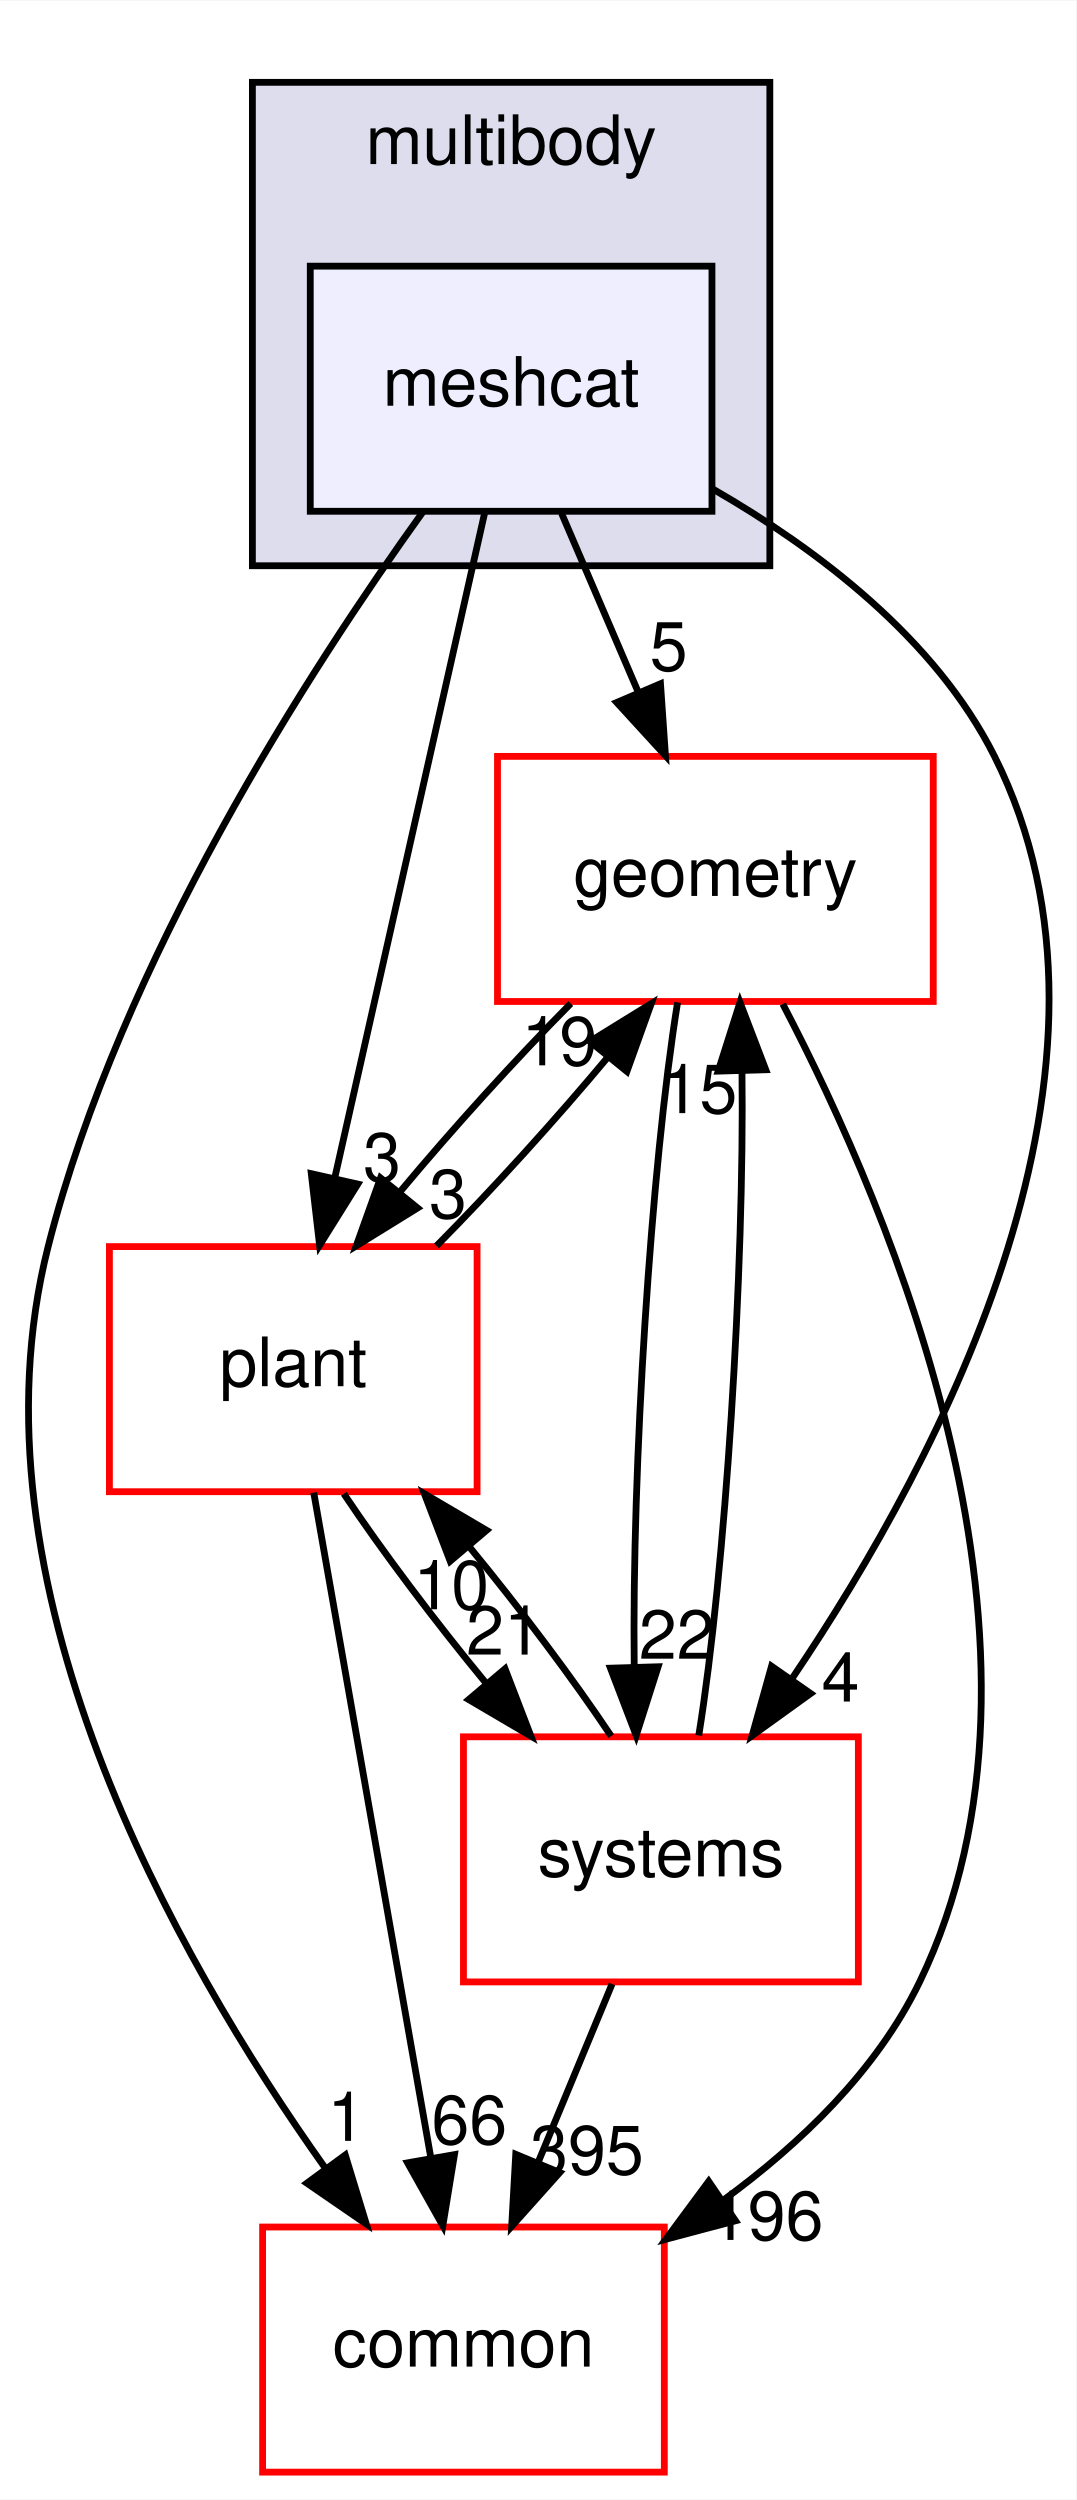
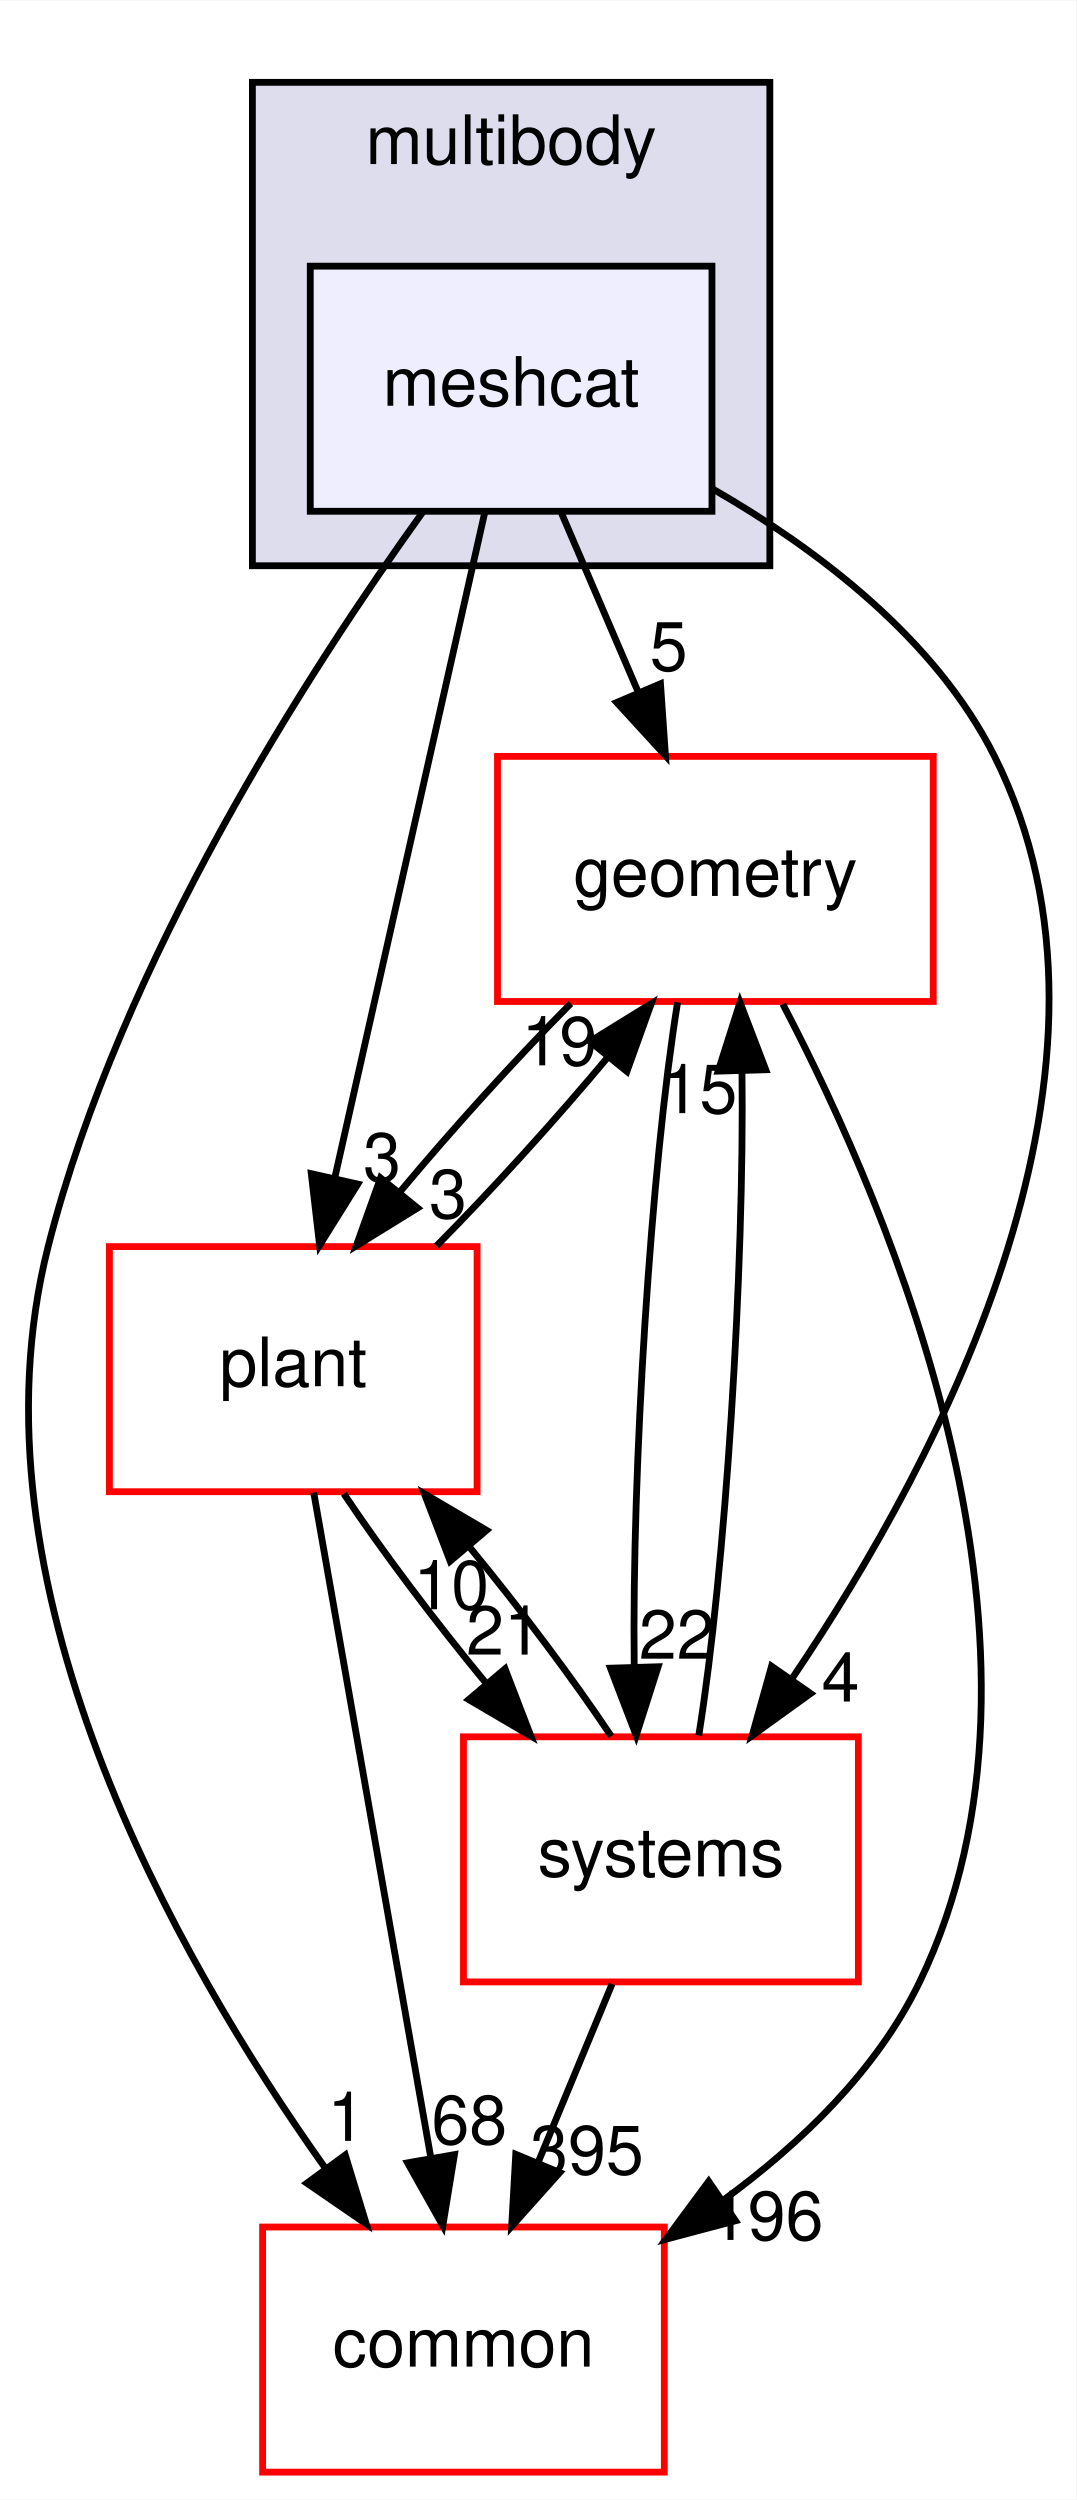
<svg xmlns="http://www.w3.org/2000/svg" xmlns:xlink="http://www.w3.org/1999/xlink" width="158pt" height="367pt" viewBox="0.00 0.00 158.08 367.00">
  <g id="graph0" class="graph" transform="scale(1 1) rotate(0) translate(4 363)">
    <polygon fill="white" stroke="transparent" points="-4,4 -4,-363 154.08,-363 154.08,4 -4,4" />
    <g id="clust1" class="cluster">
      <g id="a_clust1">
        <a xlink:href="dir_39b8b3c6654246a9c12332c930bc7d3f.html" target="_top" xlink:title="multibody">
          <polygon fill="#ddddee" stroke="black" points="33.07,-280 33.07,-351 109.07,-351 109.07,-280 33.07,-280" />
          <text text-anchor="middle" x="71.07" y="-339" font-family="Helvetica,sans-Serif" font-size="10.00">multibody</text>
        </a>
      </g>
    </g>
    <g id="node1" class="node">
      <g id="a_node1">
        <a xlink:href="dir_4e7f59081b2683f4314b7e1101ce9a3e.html" target="_top" xlink:title="meshcat">
          <polygon fill="#eeeeff" stroke="black" points="100.57,-324 41.57,-324 41.57,-288 100.57,-288 100.57,-324" />
          <text text-anchor="middle" x="71.07" y="-303.5" font-family="Helvetica,sans-Serif" font-size="10.00">meshcat</text>
        </a>
      </g>
    </g>
    <g id="node2" class="node">
      <g id="a_node2">
        <a xlink:href="dir_a36da230f0956f48b11c85f7d599788f.html" target="_top" xlink:title="common">
          <polygon fill="white" stroke="red" points="93.57,-36 34.57,-36 34.57,0 93.57,0 93.57,-36" />
          <text text-anchor="middle" x="64.07" y="-15.5" font-family="Helvetica,sans-Serif" font-size="10.00">common</text>
        </a>
      </g>
    </g>
    <g id="edge1" class="edge">
      <path fill="none" stroke="black" d="M58.15,-287.96C41.59,-264.93 13.73,-221.9 3.07,-180 -9.46,-130.75 21.56,-75.91 43.8,-44.62" />
      <polygon fill="black" stroke="black" points="46.71,-46.58 49.8,-36.44 41.07,-42.44 46.71,-46.58" />
      <g id="a_edge1-headlabel">
        <a xlink:href="dir_000080_000012.html" target="_top" xlink:title="1">
          <text text-anchor="middle" x="46.87" y="-48.65" font-family="Helvetica,sans-Serif" font-size="10.00">1</text>
        </a>
      </g>
    </g>
    <g id="node3" class="node">
      <g id="a_node3">
        <a xlink:href="dir_d739e095b49d8b72164589d00310017d.html" target="_top" xlink:title="geometry">
          <polygon fill="white" stroke="red" points="133.07,-252 69.07,-252 69.07,-216 133.07,-216 133.07,-252" />
          <text text-anchor="middle" x="101.07" y="-231.5" font-family="Helvetica,sans-Serif" font-size="10.00">geometry</text>
        </a>
      </g>
    </g>
    <g id="edge2" class="edge">
      <path fill="none" stroke="black" d="M78.48,-287.7C81.86,-279.81 85.94,-270.3 89.69,-261.55" />
      <polygon fill="black" stroke="black" points="93.01,-262.67 93.74,-252.1 86.58,-259.92 93.01,-262.67" />
      <g id="a_edge2-headlabel">
        <a xlink:href="dir_000080_000048.html" target="_top" xlink:title="5">
          <text text-anchor="middle" x="94.21" y="-264.6" font-family="Helvetica,sans-Serif" font-size="10.00">5</text>
        </a>
      </g>
    </g>
    <g id="node4" class="node">
      <g id="a_node4">
        <a xlink:href="dir_656f7d340c0f5b4ecaf881820f2aea38.html" target="_top" xlink:title="plant">
          <polygon fill="white" stroke="red" points="66.07,-180 12.07,-180 12.07,-144 66.07,-144 66.07,-180" />
          <text text-anchor="middle" x="39.07" y="-159.5" font-family="Helvetica,sans-Serif" font-size="10.00">plant</text>
        </a>
      </g>
    </g>
    <g id="edge3" class="edge">
      <path fill="none" stroke="black" d="M67.21,-287.87C61.73,-263.56 51.65,-218.82 45.15,-190.01" />
      <polygon fill="black" stroke="black" points="48.55,-189.18 42.94,-180.19 41.72,-190.71 48.55,-189.18" />
      <g id="a_edge3-headlabel">
        <a xlink:href="dir_000080_000083.html" target="_top" xlink:title="3">
          <text text-anchor="middle" x="52.11" y="-189.56" font-family="Helvetica,sans-Serif" font-size="10.00">3</text>
        </a>
      </g>
    </g>
    <g id="node5" class="node">
      <g id="a_node5">
        <a xlink:href="dir_b7a0e33b407baa23d8a077e33033c988.html" target="_top" xlink:title="systems">
          <polygon fill="white" stroke="red" points="122.07,-108 64.07,-108 64.07,-72 122.07,-72 122.07,-108" />
          <text text-anchor="middle" x="93.07" y="-87.5" font-family="Helvetica,sans-Serif" font-size="10.00">systems</text>
        </a>
      </g>
    </g>
    <g id="edge4" class="edge">
      <path fill="none" stroke="black" d="M100.68,-291.28C116.04,-282.44 133.38,-269.33 142.07,-252 164.69,-206.88 134.47,-149.34 112.42,-116.69" />
      <polygon fill="black" stroke="black" points="115.06,-114.36 106.47,-108.17 109.32,-118.37 115.06,-114.36" />
      <g id="a_edge4-headlabel">
        <a xlink:href="dir_000080_000096.html" target="_top" xlink:title="4">
          <text text-anchor="middle" x="119.45" y="-113.18" font-family="Helvetica,sans-Serif" font-size="10.00">4</text>
        </a>
      </g>
    </g>
    <g id="edge5" class="edge">
      <path fill="none" stroke="black" d="M110.97,-215.63C126.97,-185.07 154.48,-120.37 131.07,-72 124.78,-59 113.58,-48.22 102.12,-39.86" />
      <polygon fill="black" stroke="black" points="104.03,-36.92 93.79,-34.2 100.09,-42.71 104.03,-36.92" />
      <g id="a_edge5-headlabel">
        <a xlink:href="dir_000048_000012.html" target="_top" xlink:title="196">
          <text text-anchor="middle" x="108.6" y="-34.1" font-family="Helvetica,sans-Serif" font-size="10.00">196</text>
        </a>
      </g>
    </g>
    <g id="edge6" class="edge">
      <path fill="none" stroke="black" d="M79.83,-215.7C71.61,-207.39 62.46,-197.28 54.83,-188.14" />
      <polygon fill="black" stroke="black" points="57.33,-185.67 48.32,-180.1 51.89,-190.08 57.33,-185.67" />
      <g id="a_edge6-headlabel">
        <a xlink:href="dir_000048_000083.html" target="_top" xlink:title="3">
          <text text-anchor="middle" x="61.8" y="-184.18" font-family="Helvetica,sans-Serif" font-size="10.00">3</text>
        </a>
      </g>
    </g>
    <g id="edge7" class="edge">
      <path fill="none" stroke="black" d="M95.52,-215.87C91.6,-191.67 88.8,-147.21 89.15,-118.39" />
      <polygon fill="black" stroke="black" points="92.66,-118.29 89.44,-108.19 85.66,-118.08 92.66,-118.29" />
      <g id="a_edge7-headlabel">
        <a xlink:href="dir_000048_000096.html" target="_top" xlink:title="22">
          <text text-anchor="middle" x="95.39" y="-119.46" font-family="Helvetica,sans-Serif" font-size="10.00">22</text>
        </a>
      </g>
    </g>
    <g id="edge8" class="edge">
      <path fill="none" stroke="black" d="M42.08,-143.87C46.34,-119.67 54.17,-75.21 59.24,-46.39" />
      <polygon fill="black" stroke="black" points="62.75,-46.64 61.04,-36.19 55.86,-45.43 62.75,-46.64" />
      <g id="a_edge8-headlabel">
-         <a xlink:href="dir_000083_000012.html" target="_top" xlink:title="66">
-           <text text-anchor="middle" x="64.93" y="-48.18" font-family="Helvetica,sans-Serif" font-size="10.00">66</text>
+         <a xlink:href="dir_000083_000012.html" target="_top" xlink:title="68">
+           <text text-anchor="middle" x="64.93" y="-48.18" font-family="Helvetica,sans-Serif" font-size="10.00">68</text>
        </a>
      </g>
    </g>
    <g id="edge9" class="edge">
      <path fill="none" stroke="black" d="M60.11,-180.1C68.39,-188.47 77.66,-198.69 85.36,-207.92" />
      <polygon fill="black" stroke="black" points="82.64,-210.13 91.66,-215.7 88.08,-205.72 82.64,-210.13" />
      <g id="a_edge9-headlabel">
        <a xlink:href="dir_000083_000048.html" target="_top" xlink:title="19">
          <text text-anchor="middle" x="78.17" y="-206.62" font-family="Helvetica,sans-Serif" font-size="10.00">19</text>
        </a>
      </g>
    </g>
    <g id="edge10" class="edge">
      <path fill="none" stroke="black" d="M46.5,-143.7C52.11,-135.3 59.81,-125.07 67.4,-115.86" />
      <polygon fill="black" stroke="black" points="70.18,-117.99 73.98,-108.1 64.84,-113.47 70.18,-117.99" />
      <g id="a_edge10-headlabel">
        <a xlink:href="dir_000083_000096.html" target="_top" xlink:title="21">
          <text text-anchor="middle" x="70.02" y="-120.07" font-family="Helvetica,sans-Serif" font-size="10.00">21</text>
        </a>
      </g>
    </g>
    <g id="edge11" class="edge">
      <path fill="none" stroke="black" d="M85.9,-71.7C82.63,-63.81 78.69,-54.3 75.06,-45.55" />
      <polygon fill="black" stroke="black" points="78.21,-44 71.15,-36.1 71.75,-46.68 78.21,-44" />
      <g id="a_edge11-headlabel">
        <a xlink:href="dir_000096_000012.html" target="_top" xlink:title="395">
          <text text-anchor="middle" x="82.21" y="-43.74" font-family="Helvetica,sans-Serif" font-size="10.00">395</text>
        </a>
      </g>
    </g>
    <g id="edge12" class="edge">
      <path fill="none" stroke="black" d="M98.63,-108.19C102.55,-132.42 105.34,-176.89 104.98,-205.68" />
      <polygon fill="black" stroke="black" points="101.48,-205.77 104.69,-215.87 108.47,-205.98 101.48,-205.77" />
      <g id="a_edge12-headlabel">
        <a xlink:href="dir_000096_000048.html" target="_top" xlink:title="15">
          <text text-anchor="middle" x="98.74" y="-199.6" font-family="Helvetica,sans-Serif" font-size="10.00">15</text>
        </a>
      </g>
    </g>
    <g id="edge13" class="edge">
      <path fill="none" stroke="black" d="M85.77,-108.1C80.19,-116.47 72.51,-126.69 64.92,-135.92" />
      <polygon fill="black" stroke="black" points="62.12,-133.8 58.33,-143.7 67.46,-138.33 62.12,-133.8" />
      <g id="a_edge13-headlabel">
        <a xlink:href="dir_000096_000083.html" target="_top" xlink:title="10">
          <text text-anchor="middle" x="62.28" y="-126.73" font-family="Helvetica,sans-Serif" font-size="10.00">10</text>
        </a>
      </g>
    </g>
  </g>
</svg>
